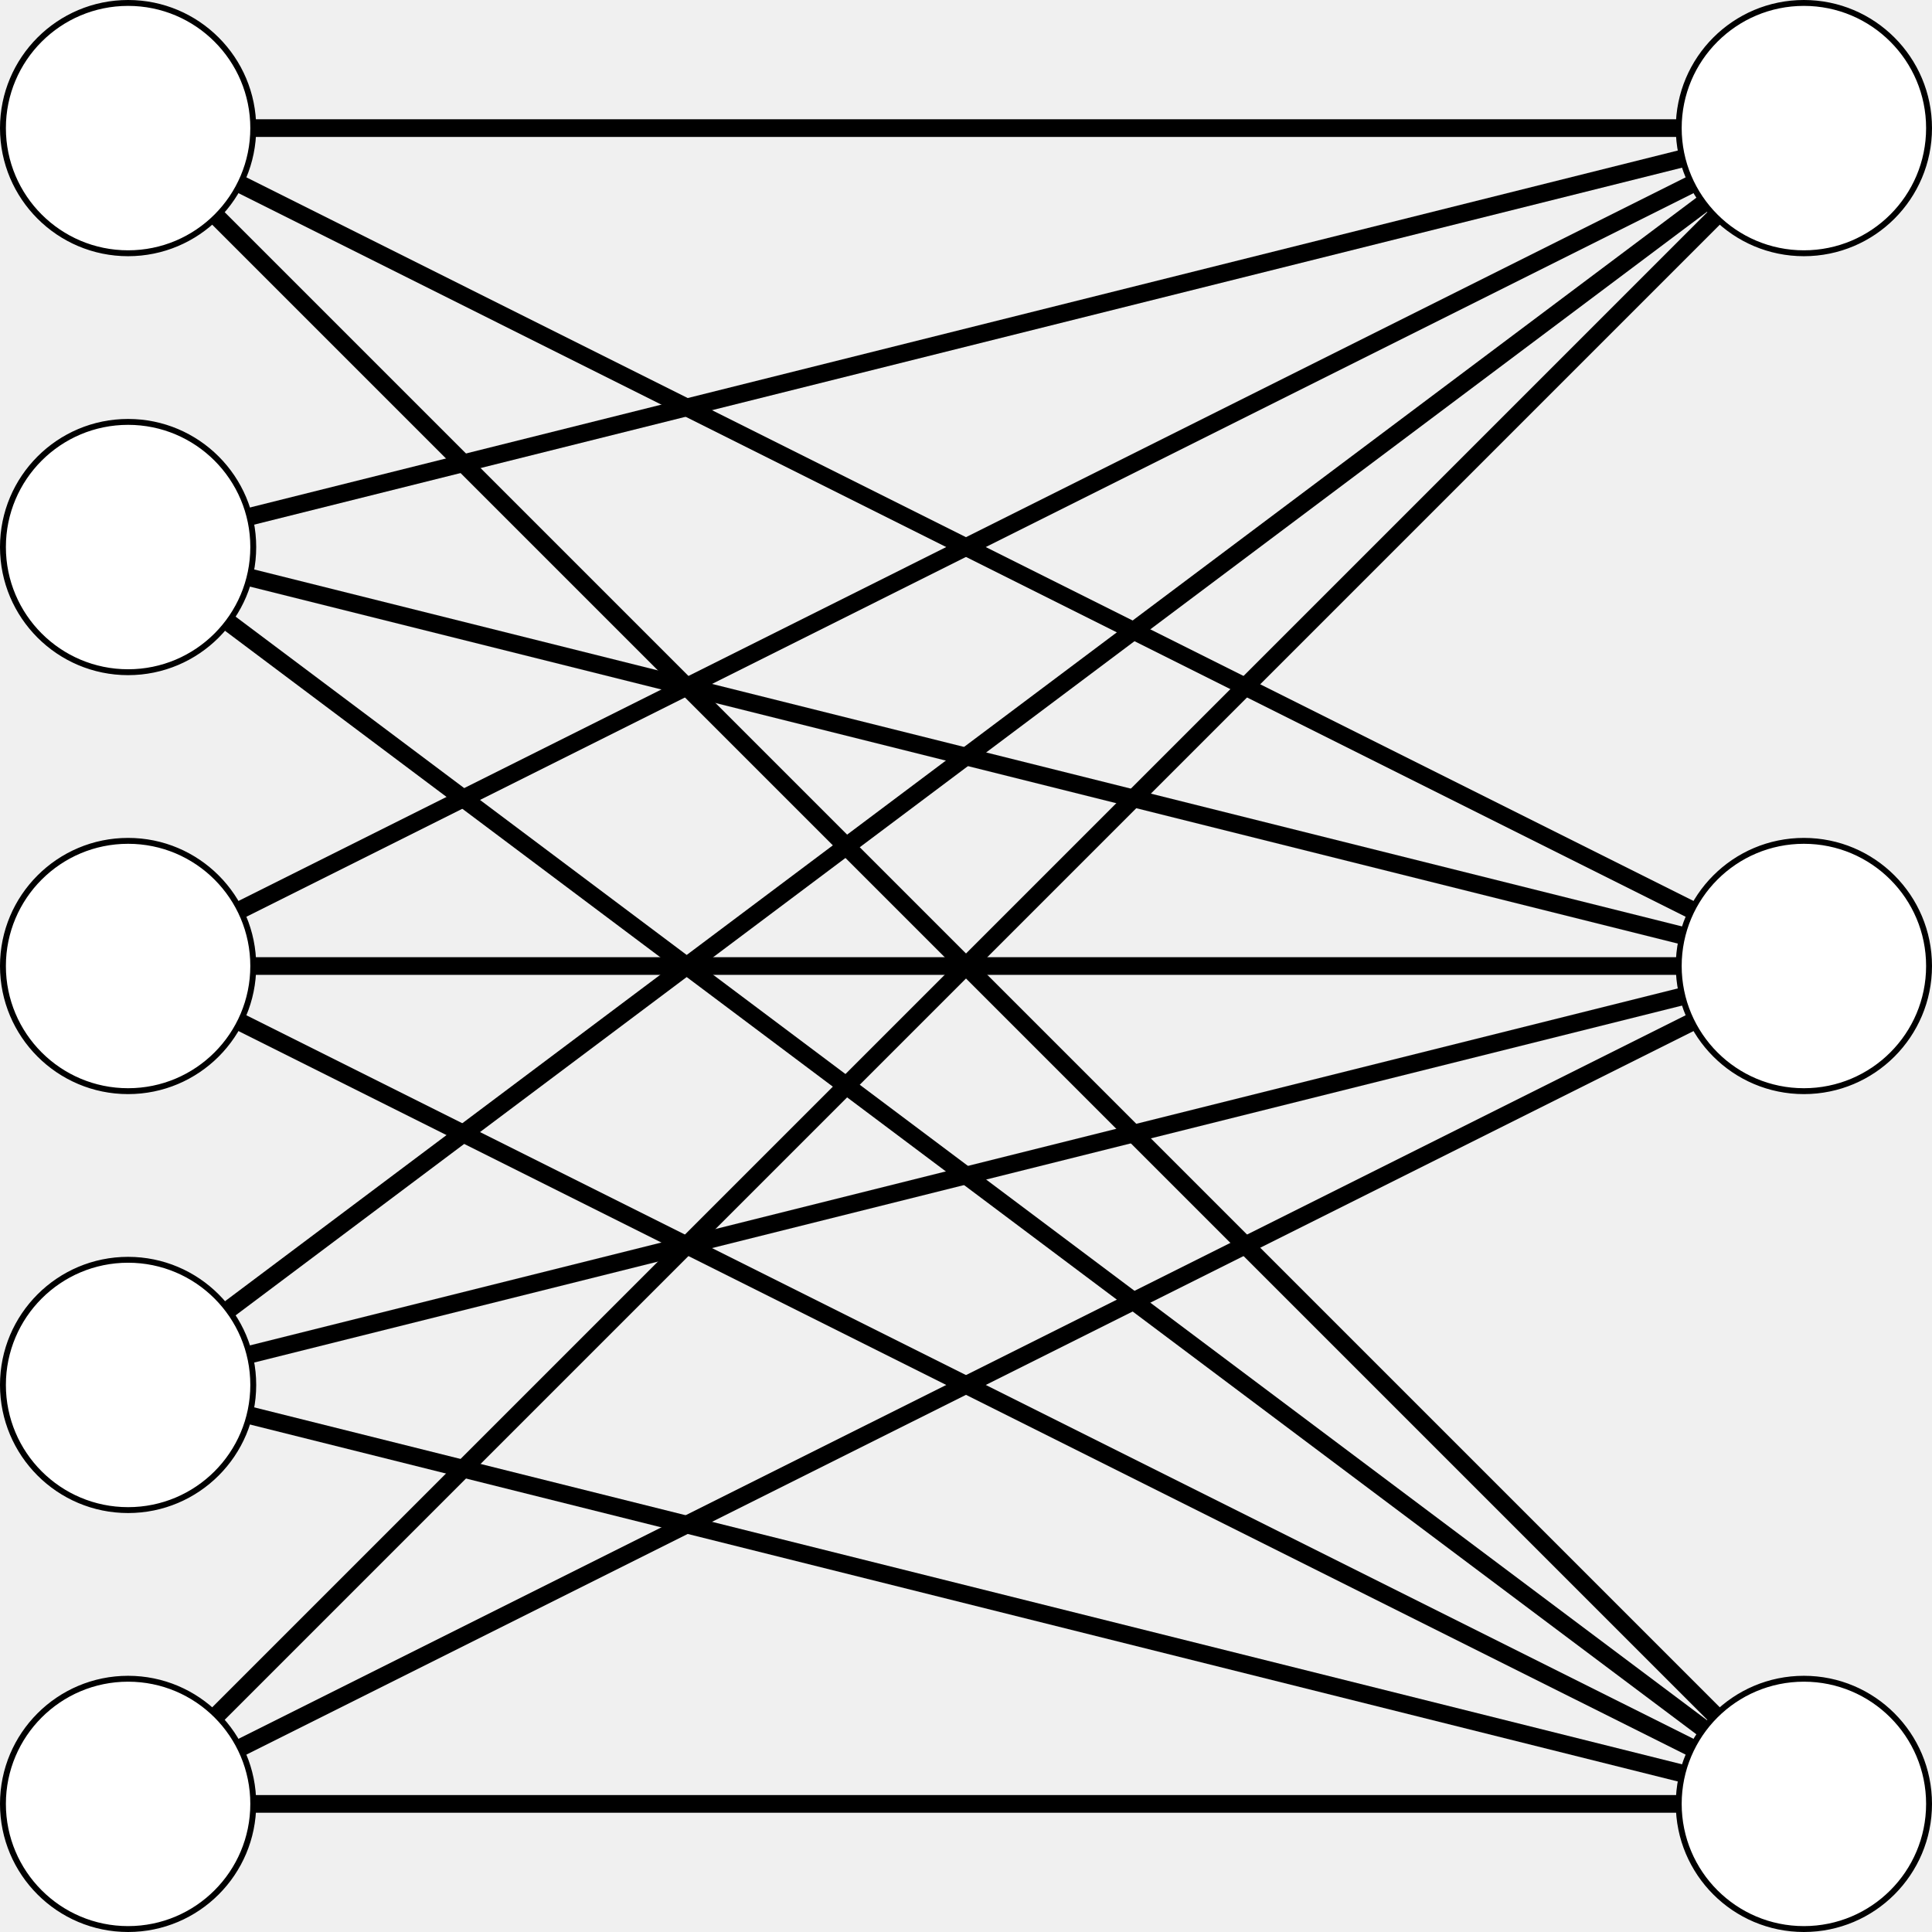
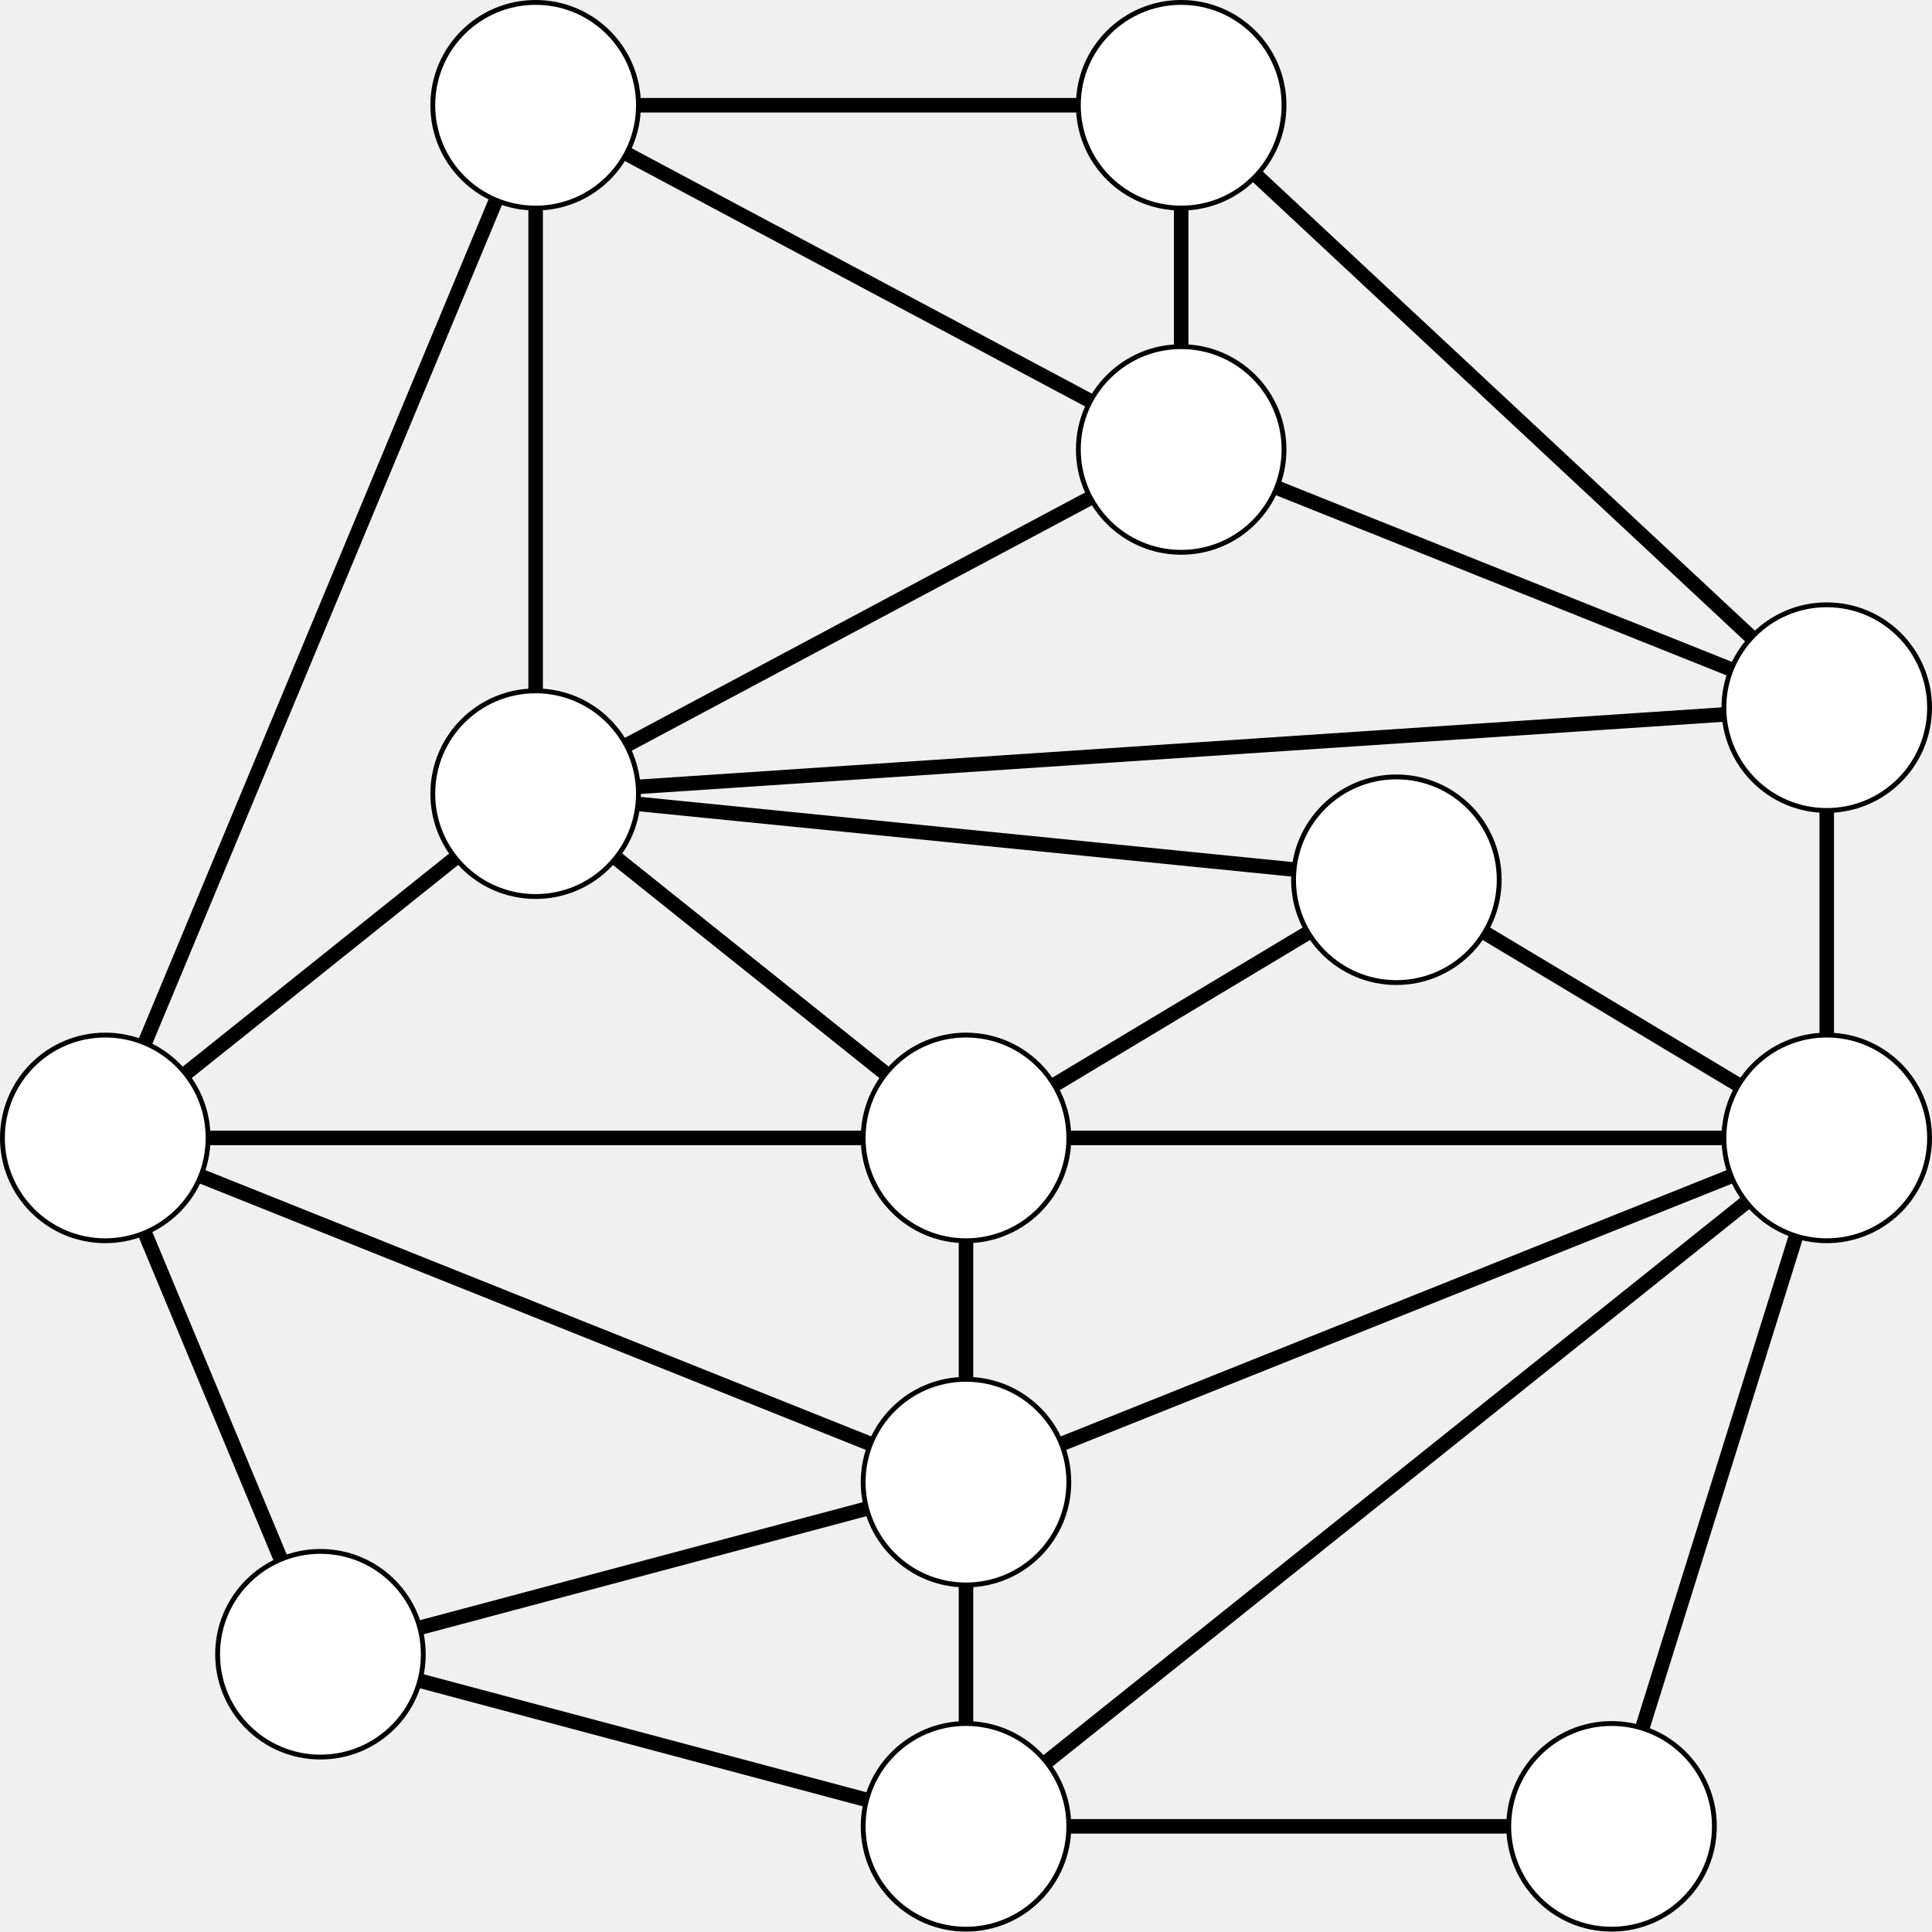
- <svg xmlns="http://www.w3.org/2000/svg" version="1.1" width="130.721pt" height="130.721pt" viewBox="-68.679 -72 130.721 130.721">
+ <svg xmlns="http://www.w3.org/2000/svg" version="1.1" width="159.1pt" height="159.067pt" viewBox="-68.679 -72 159.1 159.067">
  <g id="page1">
-     <g stroke-miterlimit="10" transform="translate(-60.01163,50.05327)scale(0.996264,-0.996264)">
+     <g stroke-miterlimit="10" transform="translate(10.87095,21.70682)scale(0.996264,-0.996264)">
      <g fill="#000" stroke="#000">
        <g stroke-width="0.4">
          <g stroke-width="1.2">
-             <path d="M 0.0 0.0 L 113.811 0.0 M 0.0 0.0 L 113.811 56.905 M 0.0 0.0 L 113.811 113.811" fill="none" />
+             <path d="M -53.361 -42.679 L 0.0 -56.905 L 53.361 -56.905 M 0.0 -56.905 L 71.148 0.0 L 0.0 0.0 L -71.148 0.0 L 0.0 -28.453 M -71.148 0.0 L -35.574 85.358 L 17.787 56.905 M 0.0 0.0 L 35.574 21.34 M 0.0 0.0 L -35.574 28.453 L 71.148 35.566 L 17.787 85.358" fill="none" />
+           </g>
+           <g stroke-width="1.2">
+             <path d="M 0.0 0.0 L 0.0 -28.453 L 71.148 0.0 L 53.361 -56.905 M 0.0 -28.453 L 0.0 -56.905 M 0.0 -28.453 L -53.361 -42.679 L -71.148 0.0 L -35.574 28.453 L -35.574 85.358 L 17.787 85.358 L 17.787 56.905 L 71.148 35.566 L 71.148 0.0 L 35.574 21.34 L -35.574 28.453 L 0.0 0.0 M -35.574 28.453 L 17.787 56.905" fill="none" />
          </g>
          <path d="M 0.0 0.0" fill="none" />
          <g fill="#000" stroke="#000">
            <g fill="#fff">
              <g fill="#000" stroke="#000">
                <g fill="#fff">
                  <path d="M 8.5 0.0 C 8.5 4.694 4.694 8.5 0.0 8.5 C -4.694 8.5 -8.5 4.694 -8.5 0.0 C -8.5 -4.694 -4.694 -8.5 0.0 -8.5 C 4.694 -8.5 8.5 -4.694 8.5 0.0 Z M 0.0 0.0" />
                </g>
              </g>
-               <g stroke="none" transform="scale(-1.00375,1.00375)translate(-60.01163,50.05327)scale(-1,-1)">
+               <g stroke="none" transform="scale(-1.00375,1.00375)translate(10.87095,21.70682)scale(-1,-1)">
                <g fill="#000">
                  <g stroke="none" />
                </g>
              </g>
            </g>
          </g>
-           <g stroke-width="1.2">
-             <path d="M 0.0 28.453 L 113.811 0.0 M 0.0 28.453 L 113.811 56.905 M 0.0 28.453 L 113.811 113.811" fill="none" />
-           </g>
-           <path d="M 0.0 28.453" fill="none" />
-           <g fill="#000" stroke="#000">
-             <g fill="#fff">
-               <g fill="#000" stroke="#000">
-                 <g fill="#fff">
-                   <path d="M 8.5 28.453 C 8.5 33.147 4.694 36.953 0.0 36.953 C -4.694 36.953 -8.5 33.147 -8.5 28.453 C -8.5 23.758 -4.694 19.953 0.0 19.953 C 4.694 19.953 8.5 23.758 8.5 28.453 Z M 0.0 28.453" />
-                 </g>
-               </g>
-               <g transform="translate(0.0,28.45274)">
-                 <g stroke="none" transform="scale(-1.00375,1.00375)translate(-60.01163,50.05327)scale(-1,-1)">
-                   <g fill="#000">
-                     <g stroke="none" />
-                   </g>
-                 </g>
-               </g>
-             </g>
-           </g>
-           <g stroke-width="1.2">
-             <path d="M 0.0 56.905 L 113.811 0.0 M 0.0 56.905 L 113.811 56.905 M 0.0 56.905 L 113.811 113.811" fill="none" />
-           </g>
-           <path d="M 0.0 56.905" fill="none" />
-           <g fill="#000" stroke="#000">
-             <g fill="#fff">
-               <g fill="#000" stroke="#000">
-                 <g fill="#fff">
-                   <path d="M 8.5 56.905 C 8.5 61.6 4.694 65.405 0.0 65.405 C -4.694 65.405 -8.5 61.6 -8.5 56.905 C -8.5 52.211 -4.694 48.405 0.0 48.405 C 4.694 48.405 8.5 52.211 8.5 56.905 Z M 0.0 56.905" />
-                 </g>
-               </g>
-               <g transform="translate(0.0,56.90549)">
-                 <g stroke="none" transform="scale(-1.00375,1.00375)translate(-60.01163,50.05327)scale(-1,-1)">
-                   <g fill="#000">
-                     <g stroke="none" />
-                   </g>
-                 </g>
-               </g>
-             </g>
-           </g>
-           <g stroke-width="1.2">
-             <path d="M 0.0 85.358 L 113.811 0.0 M 0.0 85.358 L 113.811 56.905 M 0.0 85.358 L 113.811 113.811" fill="none" />
-           </g>
-           <path d="M 0.0 85.358" fill="none" />
-           <g fill="#000" stroke="#000">
-             <g fill="#fff">
-               <g fill="#000" stroke="#000">
-                 <g fill="#fff">
-                   <path d="M 8.5 85.358 C 8.5 90.053 4.694 93.858 0.0 93.858 C -4.694 93.858 -8.5 90.053 -8.5 85.358 C -8.5 80.664 -4.694 76.858 0.0 76.858 C 4.694 76.858 8.5 80.664 8.5 85.358 Z M 0.0 85.358" />
-                 </g>
-               </g>
-               <g transform="translate(0.0,85.35823)">
-                 <g stroke="none" transform="scale(-1.00375,1.00375)translate(-60.01163,50.05327)scale(-1,-1)">
-                   <g fill="#000">
-                     <g stroke="none" />
-                   </g>
-                 </g>
-               </g>
-             </g>
-           </g>
-           <g stroke-width="1.2">
-             <path d="M 0.0 113.811 L 113.811 0.0 M 0.0 113.811 L 113.811 56.905 M 0.0 113.811 L 113.811 113.811" fill="none" />
-           </g>
-           <path d="M 0.0 113.811" fill="none" />
-           <g fill="#000" stroke="#000">
-             <g fill="#fff">
-               <g fill="#000" stroke="#000">
-                 <g fill="#fff">
-                   <path d="M 8.5 113.811 C 8.5 118.505 4.694 122.311 0.0 122.311 C -4.694 122.311 -8.5 118.505 -8.5 113.811 C -8.5 109.117 -4.694 105.311 0.0 105.311 C 4.694 105.311 8.5 109.117 8.5 113.811 Z M 0.0 113.811" />
-                 </g>
-               </g>
-               <g transform="translate(0.0,113.811)">
-                 <g stroke="none" transform="scale(-1.00375,1.00375)translate(-60.01163,50.05327)scale(-1,-1)">
-                   <g fill="#000">
-                     <g stroke="none" />
-                   </g>
-                 </g>
-               </g>
-             </g>
-           </g>
-           <path d="M 113.811 0.0 M 113.811 56.905 M 113.811 113.811" fill="none" />
-           <g fill="#000" stroke="#000">
-             <g fill="#fff">
-               <g fill="#000" stroke="#000">
-                 <g fill="#fff">
-                   <path d="M 122.311 0.0 C 122.311 4.694 118.505 8.5 113.811 8.5 C 109.117 8.5 105.311 4.694 105.311 0.0 C 105.311 -4.694 109.117 -8.5 113.811 -8.5 C 118.505 -8.5 122.311 -4.694 122.311 0.0 Z M 113.811 0.0" />
-                 </g>
-               </g>
-               <g transform="translate(113.811,0.0)">
-                 <g stroke="none" transform="scale(-1.00375,1.00375)translate(-60.01163,50.05327)scale(-1,-1)">
-                   <g fill="#000">
-                     <g stroke="none" />
-                   </g>
-                 </g>
-               </g>
-             </g>
-           </g>
-           <g fill="#000" stroke="#000">
-             <g fill="#fff">
-               <g fill="#000" stroke="#000">
-                 <g fill="#fff">
-                   <path d="M 122.311 56.905 C 122.311 61.6 118.505 65.405 113.811 65.405 C 109.117 65.405 105.311 61.6 105.311 56.905 C 105.311 52.211 109.117 48.405 113.811 48.405 C 118.505 48.405 122.311 52.211 122.311 56.905 Z M 113.811 56.905" />
-                 </g>
-               </g>
-               <g transform="translate(113.811,56.90549)">
-                 <g stroke="none" transform="scale(-1.00375,1.00375)translate(-60.01163,50.05327)scale(-1,-1)">
-                   <g fill="#000">
-                     <g stroke="none" />
-                   </g>
-                 </g>
-               </g>
-             </g>
-           </g>
-           <g fill="#000" stroke="#000">
-             <g fill="#fff">
-               <g fill="#000" stroke="#000">
-                 <g fill="#fff">
-                   <path d="M 122.311 113.811 C 122.311 118.505 118.505 122.311 113.811 122.311 C 109.117 122.311 105.311 118.505 105.311 113.811 C 105.311 109.117 109.117 105.311 113.811 105.311 C 118.505 105.311 122.311 109.117 122.311 113.811 Z M 113.811 113.811" />
-                 </g>
-               </g>
-               <g transform="translate(113.811,113.811)">
-                 <g stroke="none" transform="scale(-1.00375,1.00375)translate(-60.01163,50.05327)scale(-1,-1)">
+           <path d="M -71.148 0.0" fill="none" />
+           <g fill="#000" stroke="#000">
+             <g fill="#fff">
+               <g fill="#000" stroke="#000">
+                 <g fill="#fff">
+                   <path d="M -62.648 0.0 C -62.648 4.694 -66.454 8.5 -71.148 8.5 C -75.843 8.5 -79.648 4.694 -79.648 0.0 C -79.648 -4.694 -75.843 -8.5 -71.148 -8.5 C -66.454 -8.5 -62.648 -4.694 -62.648 0.0 Z M -71.148 0.0" />
+                 </g>
+               </g>
+               <g transform="translate(-71.14839,0.0)">
+                 <g stroke="none" transform="scale(-1.00375,1.00375)translate(10.87095,21.70682)scale(-1,-1)">
+                   <g fill="#000">
+                     <g stroke="none" />
+                   </g>
+                 </g>
+               </g>
+             </g>
+           </g>
+           <path d="M 71.148 0.0" fill="none" />
+           <g fill="#000" stroke="#000">
+             <g fill="#fff">
+               <g fill="#000" stroke="#000">
+                 <g fill="#fff">
+                   <path d="M 79.648 0.0 C 79.648 4.694 75.843 8.5 71.148 8.5 C 66.454 8.5 62.648 4.694 62.648 0.0 C 62.648 -4.694 66.454 -8.5 71.148 -8.5 C 75.843 -8.5 79.648 -4.694 79.648 0.0 Z M 71.148 0.0" />
+                 </g>
+               </g>
+               <g transform="translate(71.14839,0.0)">
+                 <g stroke="none" transform="scale(-1.00375,1.00375)translate(10.87095,21.70682)scale(-1,-1)">
+                   <g fill="#000">
+                     <g stroke="none" />
+                   </g>
+                 </g>
+               </g>
+             </g>
+           </g>
+           <path d="M 0.0 -28.453" fill="none" />
+           <g fill="#000" stroke="#000">
+             <g fill="#fff">
+               <g fill="#000" stroke="#000">
+                 <g fill="#fff">
+                   <path d="M 8.5 -28.453 C 8.5 -23.758 4.694 -19.953 0.0 -19.953 C -4.694 -19.953 -8.5 -23.758 -8.5 -28.453 C -8.5 -33.147 -4.694 -36.953 0.0 -36.953 C 4.694 -36.953 8.5 -33.147 8.5 -28.453 Z M 0.0 -28.453" />
+                 </g>
+               </g>
+               <g transform="translate(0.0,-28.45274)">
+                 <g stroke="none" transform="scale(-1.00375,1.00375)translate(10.87095,21.70682)scale(-1,-1)">
+                   <g fill="#000">
+                     <g stroke="none" />
+                   </g>
+                 </g>
+               </g>
+             </g>
+           </g>
+           <path d="M 0.0 -56.905" fill="none" />
+           <g fill="#000" stroke="#000">
+             <g fill="#fff">
+               <g fill="#000" stroke="#000">
+                 <g fill="#fff">
+                   <path d="M 8.5 -56.905 C 8.5 -52.211 4.694 -48.405 0.0 -48.405 C -4.694 -48.405 -8.5 -52.211 -8.5 -56.905 C -8.5 -61.6 -4.694 -65.405 0.0 -65.405 C 4.694 -65.405 8.5 -61.6 8.5 -56.905 Z M 0.0 -56.905" />
+                 </g>
+               </g>
+               <g transform="translate(0.0,-56.90549)">
+                 <g stroke="none" transform="scale(-1.00375,1.00375)translate(10.87095,21.70682)scale(-1,-1)">
+                   <g fill="#000">
+                     <g stroke="none" />
+                   </g>
+                 </g>
+               </g>
+             </g>
+           </g>
+           <path d="M -53.361 -42.679" fill="none" />
+           <g fill="#000" stroke="#000">
+             <g fill="#fff">
+               <g fill="#000" stroke="#000">
+                 <g fill="#fff">
+                   <path d="M -44.861 -42.679 C -44.861 -37.985 -48.667 -34.179 -53.361 -34.179 C -58.056 -34.179 -61.861 -37.985 -61.861 -42.679 C -61.861 -47.374 -58.056 -51.179 -53.361 -51.179 C -48.667 -51.179 -44.861 -47.374 -44.861 -42.679 Z M -53.361 -42.679" />
+                 </g>
+               </g>
+               <g transform="translate(-53.36128,-42.67911)">
+                 <g stroke="none" transform="scale(-1.00375,1.00375)translate(10.87095,21.70682)scale(-1,-1)">
+                   <g fill="#000">
+                     <g stroke="none" />
+                   </g>
+                 </g>
+               </g>
+             </g>
+           </g>
+           <path d="M -35.574 85.358" fill="none" />
+           <g fill="#000" stroke="#000">
+             <g fill="#fff">
+               <g fill="#000" stroke="#000">
+                 <g fill="#fff">
+                   <path d="M -27.074 85.358 C -27.074 90.053 -30.88 93.858 -35.574 93.858 C -40.269 93.858 -44.074 90.053 -44.074 85.358 C -44.074 80.664 -40.269 76.858 -35.574 76.858 C -30.88 76.858 -27.074 80.664 -27.074 85.358 Z M -35.574 85.358" />
+                 </g>
+               </g>
+               <g transform="translate(-35.57419,85.35823)">
+                 <g stroke="none" transform="scale(-1.00375,1.00375)translate(10.87095,21.70682)scale(-1,-1)">
+                   <g fill="#000">
+                     <g stroke="none" />
+                   </g>
+                 </g>
+               </g>
+             </g>
+           </g>
+           <path d="M 17.787 56.905" fill="none" />
+           <g fill="#000" stroke="#000">
+             <g fill="#fff">
+               <g fill="#000" stroke="#000">
+                 <g fill="#fff">
+                   <path d="M 26.287 56.905 C 26.287 61.6 22.482 65.405 17.787 65.405 C 13.093 65.405 9.287 61.6 9.287 56.905 C 9.287 52.211 13.093 48.405 17.787 48.405 C 22.482 48.405 26.287 52.211 26.287 56.905 Z M 17.787 56.905" />
+                 </g>
+               </g>
+               <g transform="translate(17.78706,56.90549)">
+                 <g stroke="none" transform="scale(-1.00375,1.00375)translate(10.87095,21.70682)scale(-1,-1)">
+                   <g fill="#000">
+                     <g stroke="none" />
+                   </g>
+                 </g>
+               </g>
+             </g>
+           </g>
+           <path d="M -35.574 28.453" fill="none" />
+           <g fill="#000" stroke="#000">
+             <g fill="#fff">
+               <g fill="#000" stroke="#000">
+                 <g fill="#fff">
+                   <path d="M -27.074 28.453 C -27.074 33.147 -30.88 36.953 -35.574 36.953 C -40.269 36.953 -44.074 33.147 -44.074 28.453 C -44.074 23.758 -40.269 19.953 -35.574 19.953 C -30.88 19.953 -27.074 23.758 -27.074 28.453 Z M -35.574 28.453" />
+                 </g>
+               </g>
+               <g transform="translate(-35.57419,28.45274)">
+                 <g stroke="none" transform="scale(-1.00375,1.00375)translate(10.87095,21.70682)scale(-1,-1)">
+                   <g fill="#000">
+                     <g stroke="none" />
+                   </g>
+                 </g>
+               </g>
+             </g>
+           </g>
+           <path d="M 35.574 21.34" fill="none" />
+           <g fill="#000" stroke="#000">
+             <g fill="#fff">
+               <g fill="#000" stroke="#000">
+                 <g fill="#fff">
+                   <path d="M 44.074 21.34 C 44.074 26.034 40.269 29.84 35.574 29.84 C 30.88 29.84 27.074 26.034 27.074 21.34 C 27.074 16.645 30.88 12.84 35.574 12.84 C 40.269 12.84 44.074 16.645 44.074 21.34 Z M 35.574 21.34" />
+                 </g>
+               </g>
+               <g transform="translate(35.57419,21.33955)">
+                 <g stroke="none" transform="scale(-1.00375,1.00375)translate(10.87095,21.70682)scale(-1,-1)">
+                   <g fill="#000">
+                     <g stroke="none" />
+                   </g>
+                 </g>
+               </g>
+             </g>
+           </g>
+           <path d="M 71.148 35.566" fill="none" />
+           <g fill="#000" stroke="#000">
+             <g fill="#fff">
+               <g fill="#000" stroke="#000">
+                 <g fill="#fff">
+                   <path d="M 79.648 35.566 C 79.648 40.26 75.843 44.066 71.148 44.066 C 66.454 44.066 62.648 40.26 62.648 35.566 C 62.648 30.871 66.454 27.066 71.148 27.066 C 75.843 27.066 79.648 30.871 79.648 35.566 Z M 71.148 35.566" />
+                 </g>
+               </g>
+               <g transform="translate(71.14839,35.56592)">
+                 <g stroke="none" transform="scale(-1.00375,1.00375)translate(10.87095,21.70682)scale(-1,-1)">
+                   <g fill="#000">
+                     <g stroke="none" />
+                   </g>
+                 </g>
+               </g>
+             </g>
+           </g>
+           <path d="M 17.787 85.358" fill="none" />
+           <g fill="#000" stroke="#000">
+             <g fill="#fff">
+               <g fill="#000" stroke="#000">
+                 <g fill="#fff">
+                   <path d="M 26.287 85.358 C 26.287 90.053 22.482 93.858 17.787 93.858 C 13.093 93.858 9.287 90.053 9.287 85.358 C 9.287 80.664 13.093 76.858 17.787 76.858 C 22.482 76.858 26.287 80.664 26.287 85.358 Z M 17.787 85.358" />
+                 </g>
+               </g>
+               <g transform="translate(17.78706,85.35823)">
+                 <g stroke="none" transform="scale(-1.00375,1.00375)translate(10.87095,21.70682)scale(-1,-1)">
+                   <g fill="#000">
+                     <g stroke="none" />
+                   </g>
+                 </g>
+               </g>
+             </g>
+           </g>
+           <path d="M 53.361 -56.905" fill="none" />
+           <g fill="#000" stroke="#000">
+             <g fill="#fff">
+               <g fill="#000" stroke="#000">
+                 <g fill="#fff">
+                   <path d="M 61.861 -56.905 C 61.861 -52.211 58.056 -48.405 53.361 -48.405 C 48.667 -48.405 44.861 -52.211 44.861 -56.905 C 44.861 -61.6 48.667 -65.405 53.361 -65.405 C 58.056 -65.405 61.861 -61.6 61.861 -56.905 Z M 53.361 -56.905" />
+                 </g>
+               </g>
+               <g transform="translate(53.36128,-56.90549)">
+                 <g stroke="none" transform="scale(-1.00375,1.00375)translate(10.87095,21.70682)scale(-1,-1)">
                  <g fill="#000">
                    <g stroke="none" />
                  </g>
                </g>
              </g>
            </g>
          </g>
        </g>
      </g>
    </g>
  </g>
</svg>
